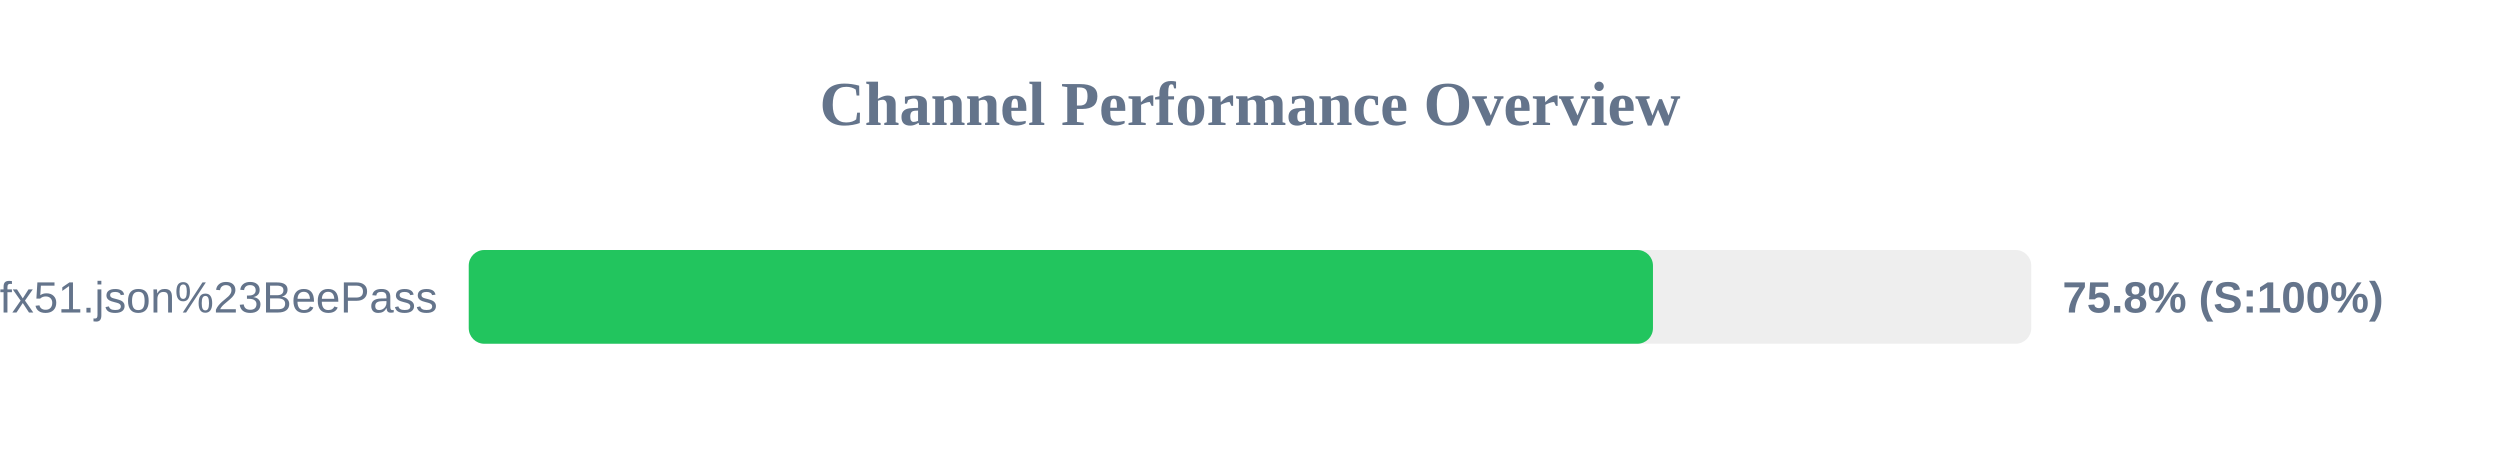
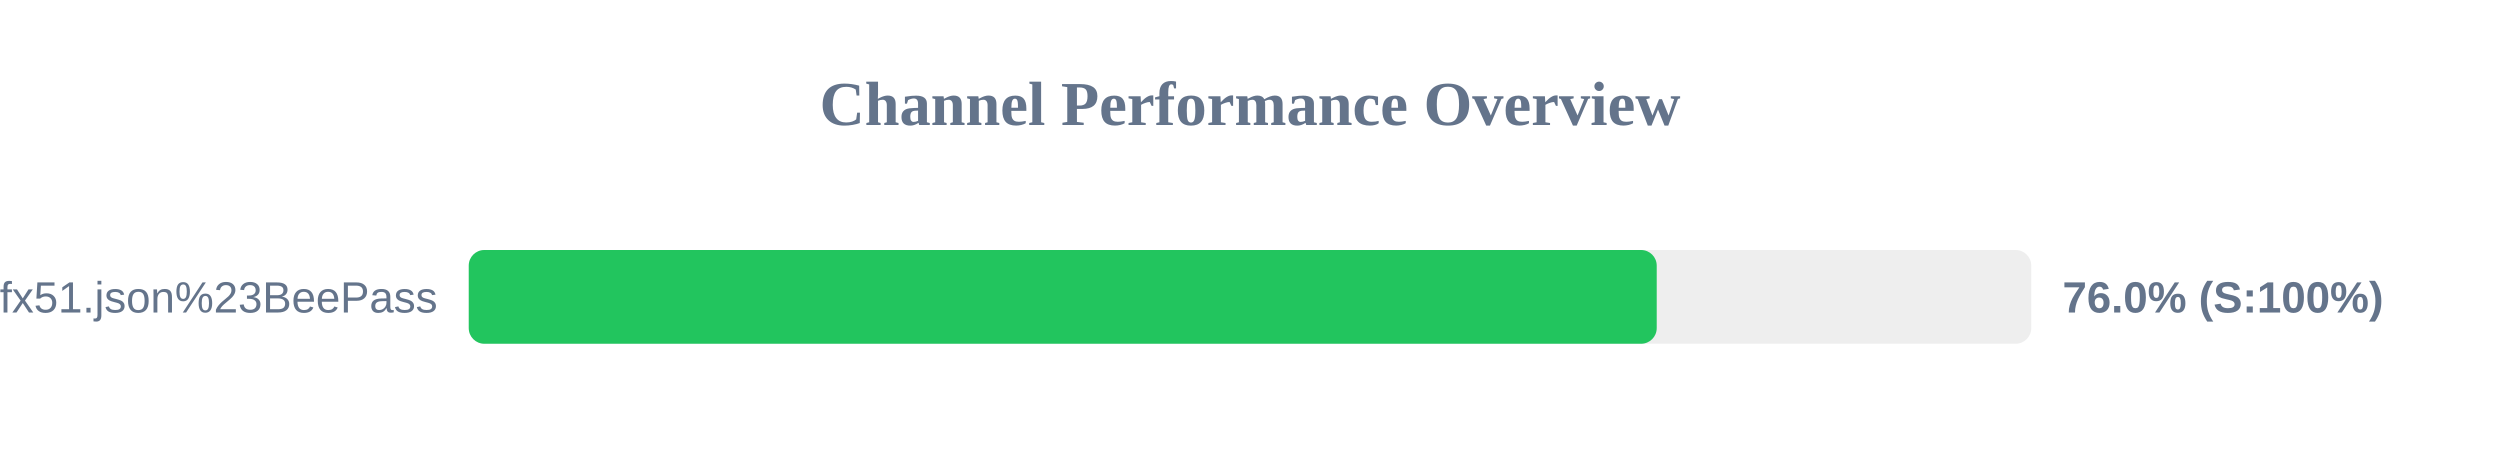
<svg xmlns="http://www.w3.org/2000/svg" width="800" height="150" version="1.1">
  <style>
        .row { font: 14px Arial; fill: #64748b; }
        .score { font: bold 14px Arial; fill: #64748b; }
    </style>
  <text x="400" y="40" text-anchor="middle" font-size="20px" font-weight="bold" fill="#64748b">Channel Performance Overview</text>
  <rect x="150" y="80" width="500" height="30" fill="#eee" rx="5" />
-   <rect x="150" y="80" width="378.95" height="30" fill="#22c55e" rx="5" />
+   <rect x="150" y="80" width="380.15" height="30" fill="#22c55e" rx="5" />
  <text x="140" y="100" text-anchor="end" class="row">sub?s=ssconf%3A%2F%2Fs3.amazonaws.com%2Fbeedynconprd%2Fzf38bv6oxi1nv3wfkpmxyfl8yj5fargza3foantoalu16vznl0ckxx7bgf1ufx51.json%23BeePass</text>
-   <text x="660" y="100" text-anchor="start" class="score">75.8% (S:100%)</text>
+   <text x="660" y="100" text-anchor="start" class="score">76.0% (S:100%)</text>
</svg>
